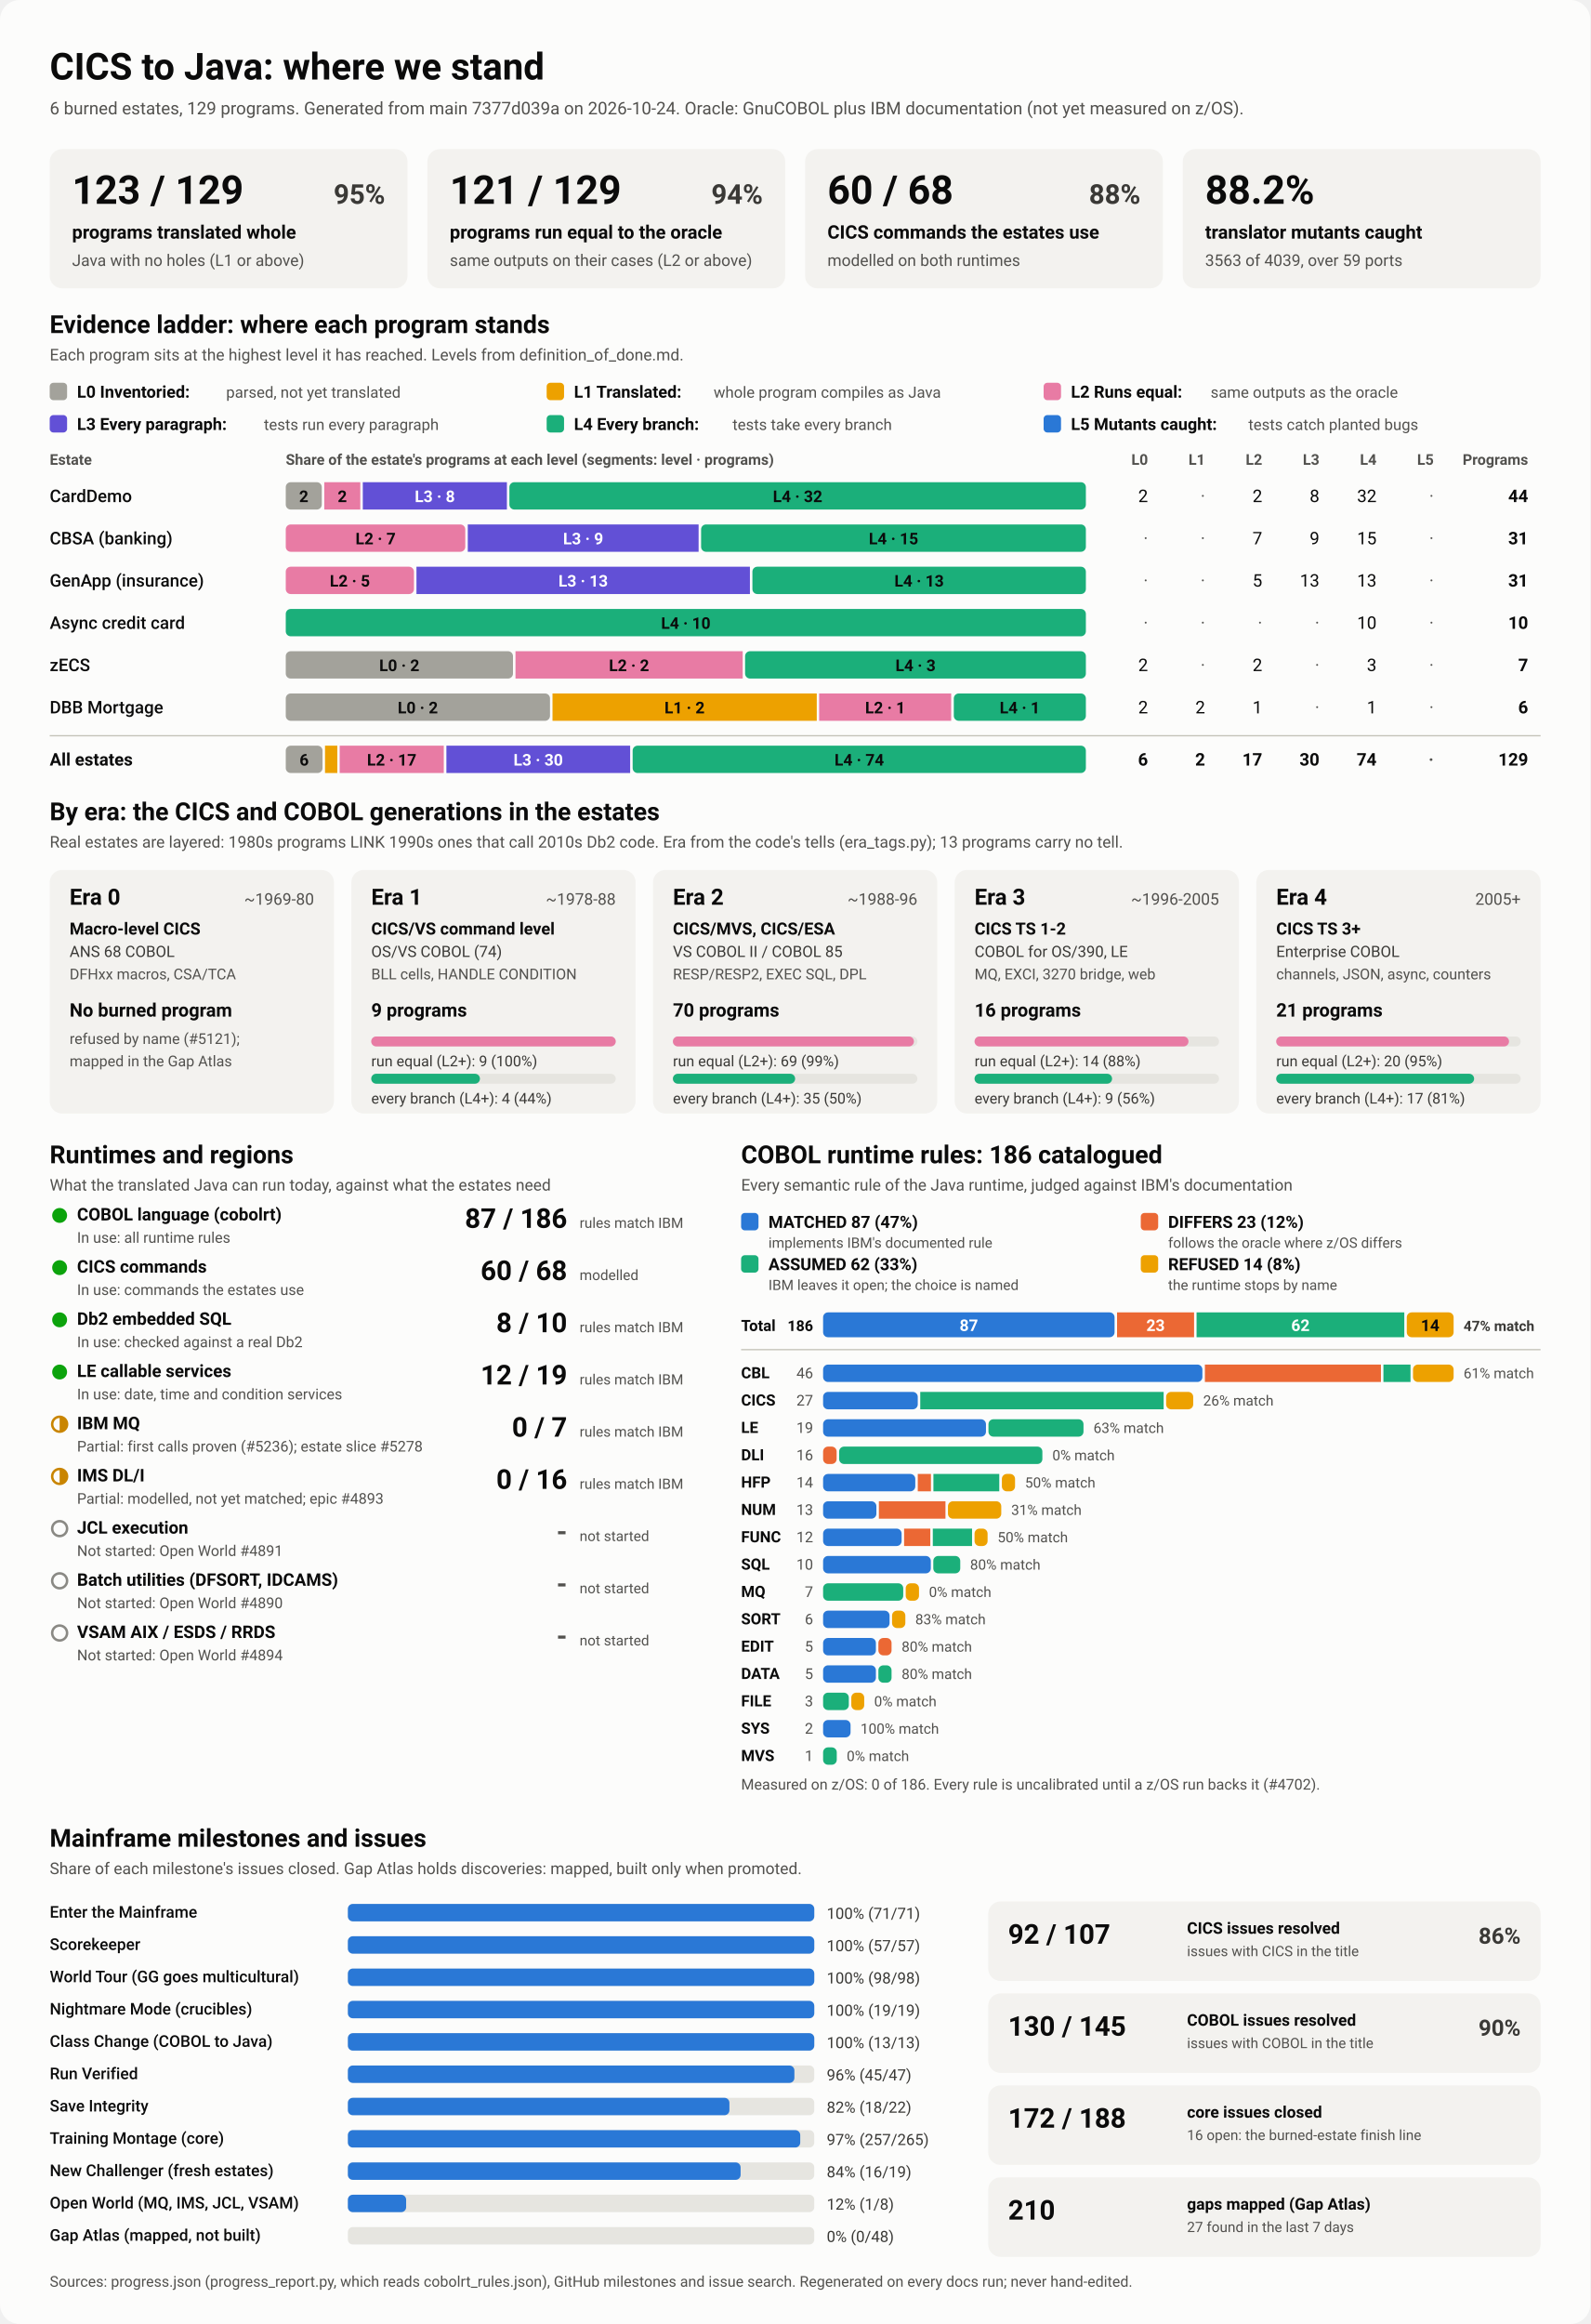
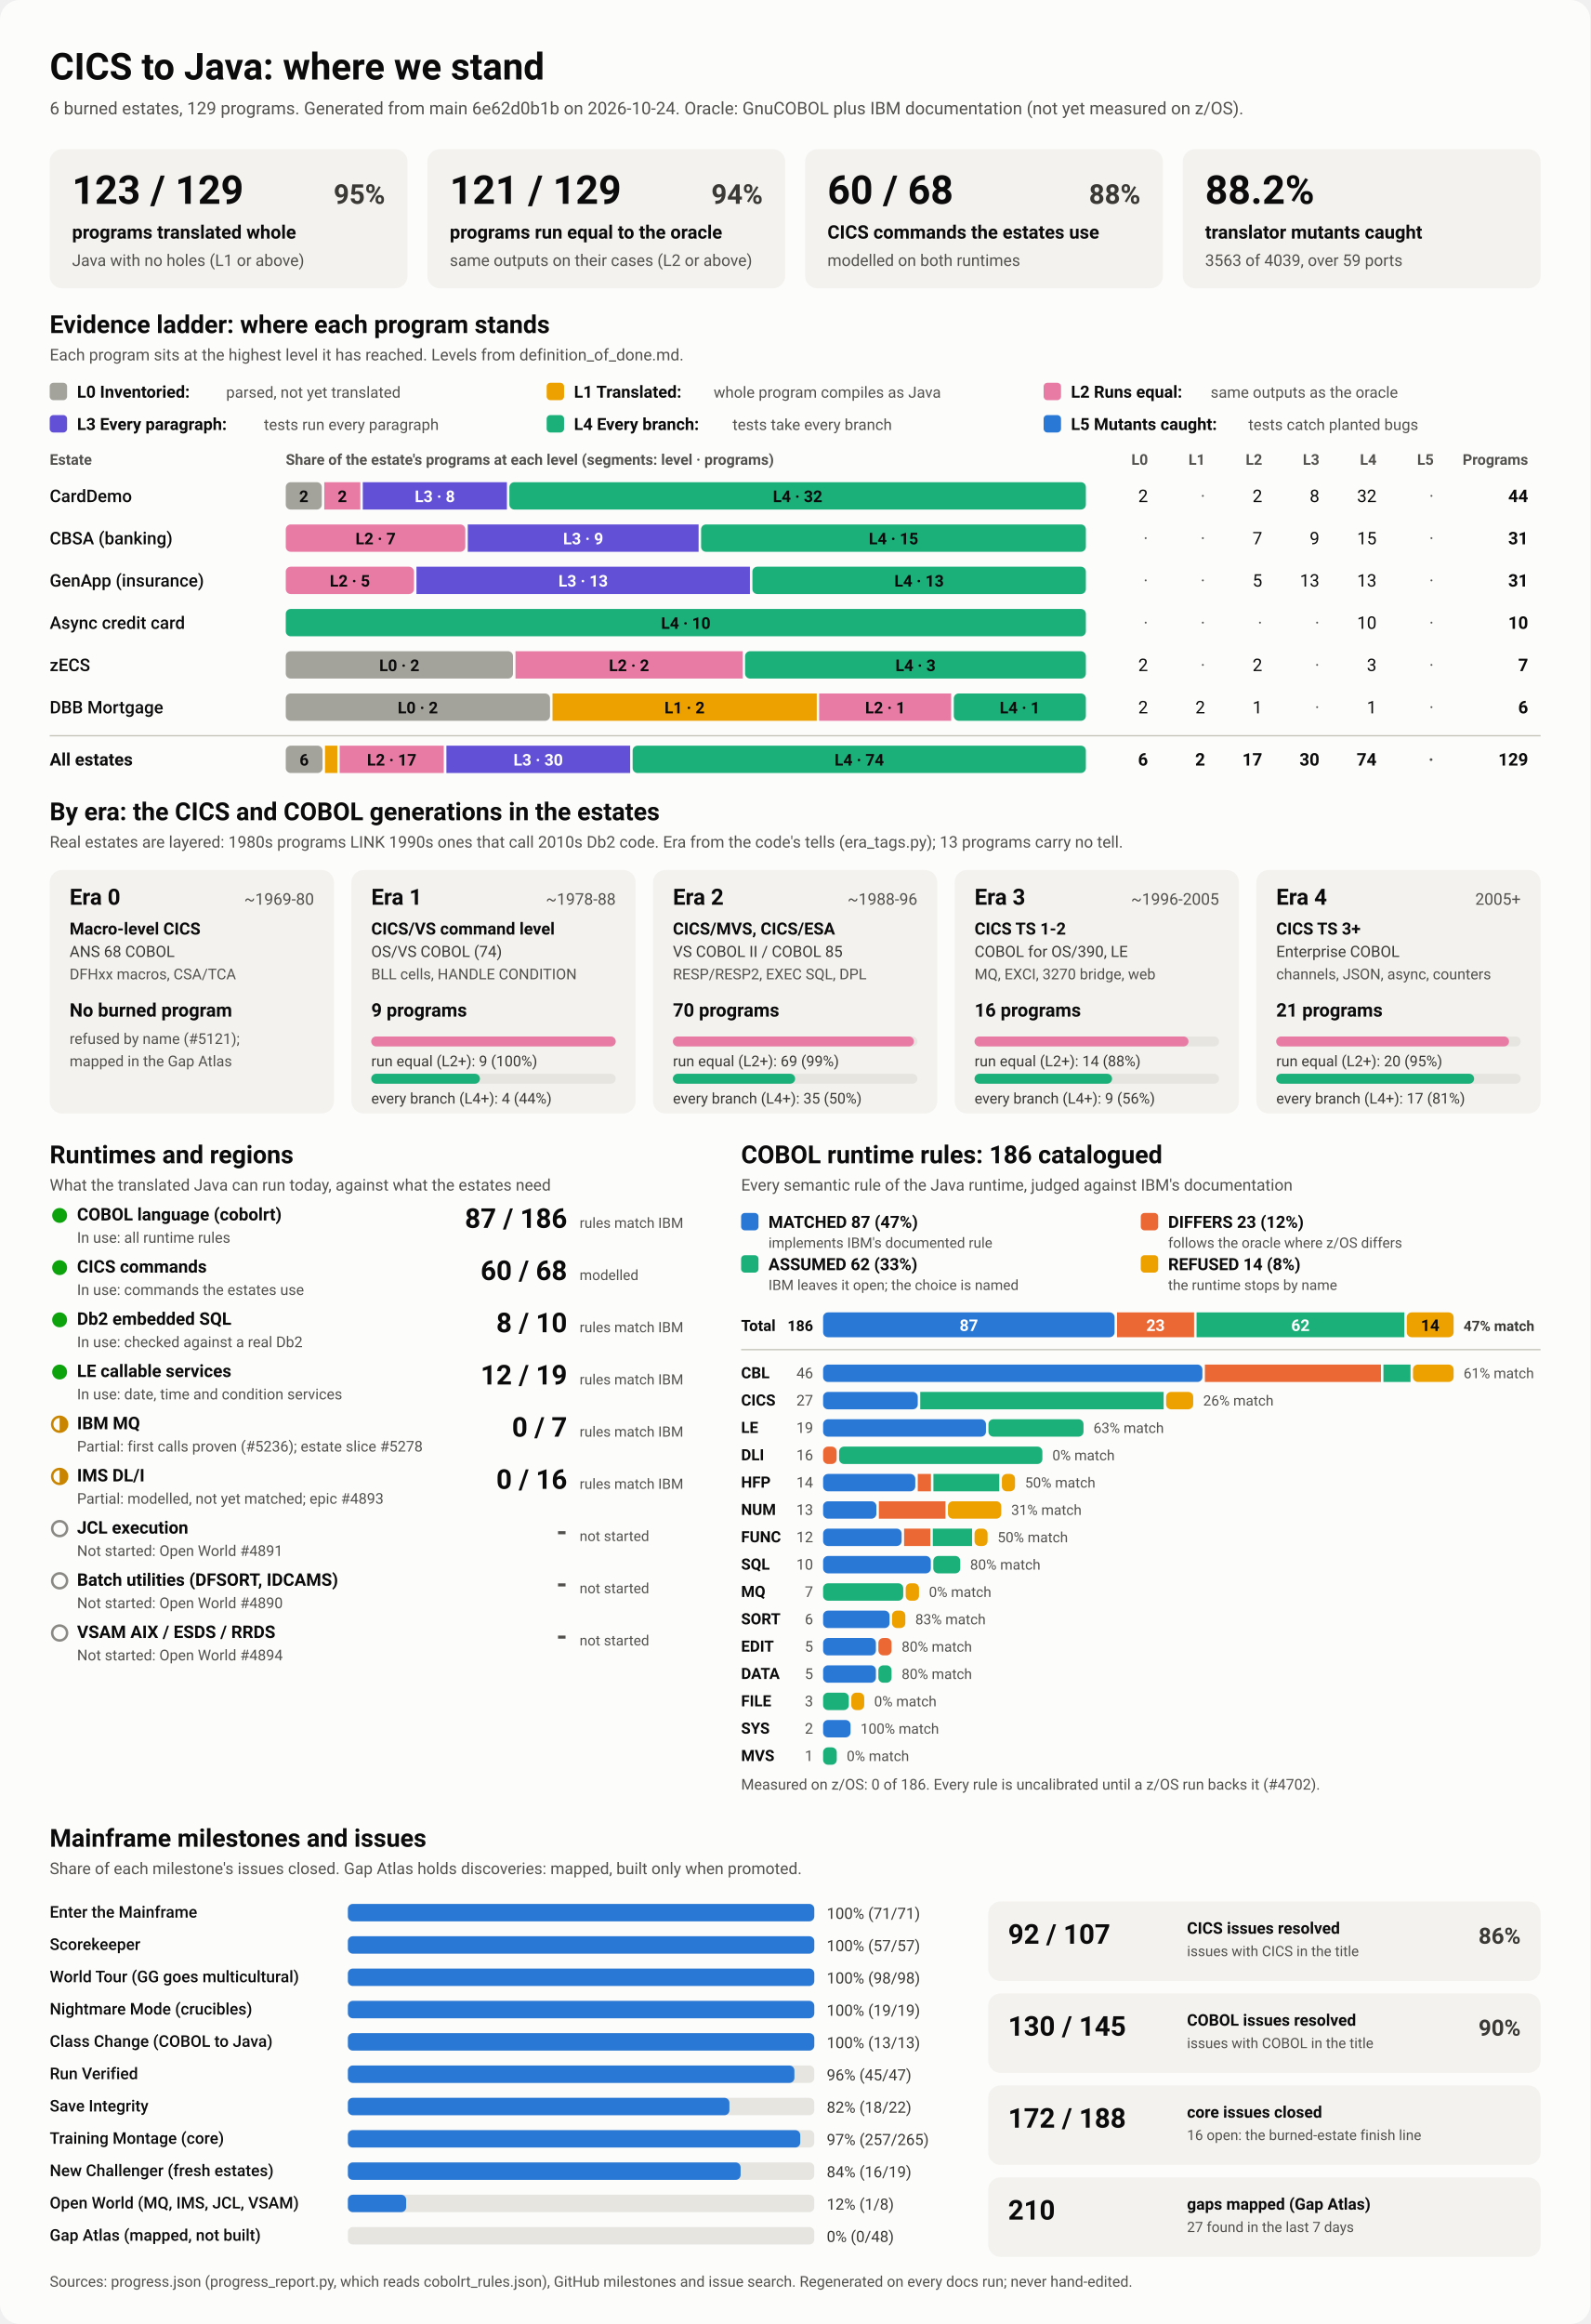
<svg xmlns="http://www.w3.org/2000/svg" viewBox="0 0 1280 1870" width="1280" height="1870" role="img" aria-labelledby="ttl">
  <style>
    svg { font-family: system-ui, -apple-system, 'Segoe UI', Roboto, Helvetica, Arial, sans-serif; }
    .bg { fill: #fcfcfb; }
    .card { fill: #f3f2ef; }
    .track { fill: #e6e5e0; }
    .rule { stroke: #c3c2b7; stroke-width: 1; }
    .t1 { fill: #0b0b0b; } .t2 { fill: #3a3936; } .t3 { fill: #52514e; }
    .on-dark { fill: #ffffff; } .on-light { fill: #0b0b0b; }
    .lv0 { fill: #a3a29b; } .lv1 { fill: #eda100; } .lv2 { fill: #e87ba4; } .lv3 { fill: #6250d6; } .lv4 { fill: #1baf7a; } .lv5 { fill: #2a78d6; } 
    .s0 { fill: #2a78d6; } .s1 { fill: #eb6834; } .s2 { fill: #1baf7a; } .s3 { fill: #eda100; } 
    .prog { fill: #2a78d6; }
    .st-good { fill: #0ca30c; } .st-warn { fill: none; stroke: #c98500; stroke-width: 2; }
    .st-warn-fill { fill: #c98500; } .st-none { fill: none; stroke: #8a8984; stroke-width: 2; }
    @media (prefers-color-scheme: dark) {
      .bg { fill: #1a1a19; } .card { fill: #242422; } .track { fill: #383835; } .rule { stroke: #52514e; }
      .t1 { fill: #f0efec; } .t2 { fill: #dddcd6; } .t3 { fill: #c3c2b7; }
      .on-light { fill: #0b0b0b; } .prog { fill: #3987e5; }
      .lv0 { fill: #6b6a64; } .lv1 { fill: #c98500; } .lv2 { fill: #d55181; } .lv3 { fill: #9085e9; } .lv4 { fill: #199e70; } .lv5 { fill: #3987e5; } 
      .s0 { fill: #3987e5; } .s1 { fill: #d95926; } .s2 { fill: #199e70; } .s3 { fill: #c98500; } 
    }
  </style>
  <rect class="bg" width="1280" height="1870" rx="16" />
  <text x="40.0" y="64.0" class="t1" font-size="30" font-weight="700" text-anchor="start">CICS to Java: where we stand</text>
-   <text x="40.0" y="92.0" class="t3" font-size="14" font-weight="400" text-anchor="start">6 burned estates, 129 programs. Generated from main 7377d039a on 2026-10-24. Oracle: GnuCOBOL plus IBM documentation (not yet measured on z/OS).</text>
+   <text x="40.0" y="92.0" class="t3" font-size="14" font-weight="400" text-anchor="start">6 burned estates, 129 programs. Generated from main 6e62d0b1b on 2026-10-24. Oracle: GnuCOBOL plus IBM documentation (not yet measured on z/OS).</text>
  <rect x="40.0" y="120.0" width="288.0" height="112.0" rx="10" class="card" />
  <text x="58.0" y="164.0" class="t1" font-size="32" font-weight="700" text-anchor="start">123 / 129</text>
  <text x="310.0" y="164.0" class="t2" font-size="22" font-weight="600" text-anchor="end">95%</text>
  <text x="58.0" y="192.0" class="t1" font-size="15" font-weight="600" text-anchor="start">programs translated whole</text>
  <text x="58.0" y="214.0" class="t3" font-size="13" font-weight="400" text-anchor="start">Java with no holes (L1 or above)</text>
  <rect x="344.0" y="120.0" width="288.0" height="112.0" rx="10" class="card" />
  <text x="362.0" y="164.0" class="t1" font-size="32" font-weight="700" text-anchor="start">121 / 129</text>
  <text x="614.0" y="164.0" class="t2" font-size="22" font-weight="600" text-anchor="end">94%</text>
  <text x="362.0" y="192.0" class="t1" font-size="15" font-weight="600" text-anchor="start">programs run equal to the oracle</text>
  <text x="362.0" y="214.0" class="t3" font-size="13" font-weight="400" text-anchor="start">same outputs on their cases (L2 or above)</text>
  <rect x="648.0" y="120.0" width="288.0" height="112.0" rx="10" class="card" />
  <text x="666.0" y="164.0" class="t1" font-size="32" font-weight="700" text-anchor="start">60 / 68</text>
  <text x="918.0" y="164.0" class="t2" font-size="22" font-weight="600" text-anchor="end">88%</text>
  <text x="666.0" y="192.0" class="t1" font-size="15" font-weight="600" text-anchor="start">CICS commands the estates use</text>
  <text x="666.0" y="214.0" class="t3" font-size="13" font-weight="400" text-anchor="start">modelled on both runtimes</text>
  <rect x="952.0" y="120.0" width="288.0" height="112.0" rx="10" class="card" />
  <text x="970.0" y="164.0" class="t1" font-size="32" font-weight="700" text-anchor="start">88.2%</text>
  <text x="970.0" y="192.0" class="t1" font-size="15" font-weight="600" text-anchor="start">translator mutants caught</text>
  <text x="970.0" y="214.0" class="t3" font-size="13" font-weight="400" text-anchor="start">3563 of 4039, over 59 ports</text>
  <text x="40.0" y="268.0" class="t1" font-size="20" font-weight="700" text-anchor="start">Evidence ladder: where each program stands</text>
  <text x="40.0" y="290.0" class="t3" font-size="13" font-weight="400" text-anchor="start">Each program sits at the highest level it has reached. Levels from definition_of_done.md.</text>
  <rect x="40.0" y="308.0" width="14.0" height="14.0" rx="3" class="lv0" />
  <text x="62.0" y="320.0" class="t1" font-size="13.5" font-weight="600" text-anchor="start">L0 Inventoried:</text>
  <text x="182.0" y="320.0" class="t3" font-size="12.5" font-weight="400" text-anchor="start">parsed, not yet translated</text>
  <rect x="440.0" y="308.0" width="14.0" height="14.0" rx="3" class="lv1" />
  <text x="462.0" y="320.0" class="t1" font-size="13.5" font-weight="600" text-anchor="start">L1 Translated:</text>
  <text x="574.4" y="320.0" class="t3" font-size="12.5" font-weight="400" text-anchor="start">whole program compiles as Java</text>
  <rect x="840.0" y="308.0" width="14.0" height="14.0" rx="3" class="lv2" />
  <text x="862.0" y="320.0" class="t1" font-size="13.5" font-weight="600" text-anchor="start">L2 Runs equal:</text>
  <text x="974.4" y="320.0" class="t3" font-size="12.5" font-weight="400" text-anchor="start">same outputs as the oracle</text>
  <rect x="40.0" y="334.0" width="14.0" height="14.0" rx="3" class="lv3" />
  <text x="62.0" y="346.0" class="t1" font-size="13.5" font-weight="600" text-anchor="start">L3 Every paragraph:</text>
  <text x="212.4" y="346.0" class="t3" font-size="12.5" font-weight="400" text-anchor="start">tests run every paragraph</text>
  <rect x="440.0" y="334.0" width="14.0" height="14.0" rx="3" class="lv4" />
  <text x="462.0" y="346.0" class="t1" font-size="13.5" font-weight="600" text-anchor="start">L4 Every branch:</text>
  <text x="589.6" y="346.0" class="t3" font-size="12.5" font-weight="400" text-anchor="start">tests take every branch</text>
  <rect x="840.0" y="334.0" width="14.0" height="14.0" rx="3" class="lv5" />
  <text x="862.0" y="346.0" class="t1" font-size="13.5" font-weight="600" text-anchor="start">L5 Mutants caught:</text>
  <text x="1004.8" y="346.0" class="t3" font-size="12.5" font-weight="400" text-anchor="start">tests catch planted bugs</text>
  <text x="40.0" y="374.0" class="t3" font-size="12" font-weight="600" text-anchor="start">Estate</text>
  <text x="230.0" y="374.0" class="t3" font-size="12" font-weight="600" text-anchor="start">Share of the estate's programs at each level (segments: level · programs)</text>
  <text x="924.0" y="374.0" class="t3" font-size="12" font-weight="600" text-anchor="end">L0</text>
  <text x="970.0" y="374.0" class="t3" font-size="12" font-weight="600" text-anchor="end">L1</text>
  <text x="1016.0" y="374.0" class="t3" font-size="12" font-weight="600" text-anchor="end">L2</text>
  <text x="1062.0" y="374.0" class="t3" font-size="12" font-weight="600" text-anchor="end">L3</text>
  <text x="1108.0" y="374.0" class="t3" font-size="12" font-weight="600" text-anchor="end">L4</text>
  <text x="1154.0" y="374.0" class="t3" font-size="12" font-weight="600" text-anchor="end">L5</text>
  <text x="1230.0" y="374.0" class="t3" font-size="12" font-weight="600" text-anchor="end">Programs</text>
  <text x="40.0" y="404.0" class="t1" font-size="14" font-weight="500" text-anchor="start">CardDemo</text>
  <rect x="230.0" y="388.0" width="29.0" height="22.0" rx="4" class="lv0" />
  <text x="244.5" y="404.0" class="on-light" font-size="13" font-weight="600" text-anchor="middle">2</text>
  <rect x="261.0" y="388.0" width="29.0" height="22.0" rx="0" class="lv2" />
  <text x="275.5" y="404.0" class="on-light" font-size="13" font-weight="600" text-anchor="middle">2</text>
  <rect x="292.0" y="388.0" width="116.0" height="22.0" rx="0" class="lv3" />
  <text x="350.0" y="404.0" class="on-dark" font-size="13" font-weight="600" text-anchor="middle">L3 · 8</text>
  <rect x="410.0" y="388.0" width="464.0" height="22.0" rx="4" class="lv4" />
  <text x="642.0" y="404.0" class="on-light" font-size="13" font-weight="600" text-anchor="middle">L4 · 32</text>
  <text x="924.0" y="404.0" class="t1" font-size="14" font-weight="400" text-anchor="end">2</text>
  <text x="970.0" y="404.0" class="t3" font-size="14" font-weight="400" text-anchor="end">·</text>
  <text x="1016.0" y="404.0" class="t1" font-size="14" font-weight="400" text-anchor="end">2</text>
  <text x="1062.0" y="404.0" class="t1" font-size="14" font-weight="400" text-anchor="end">8</text>
  <text x="1108.0" y="404.0" class="t1" font-size="14" font-weight="400" text-anchor="end">32</text>
  <text x="1154.0" y="404.0" class="t3" font-size="14" font-weight="400" text-anchor="end">·</text>
  <text x="1230.0" y="404.0" class="t1" font-size="14" font-weight="700" text-anchor="end">44</text>
  <text x="40.0" y="438.0" class="t1" font-size="14" font-weight="500" text-anchor="start">CBSA (banking)</text>
  <rect x="230.0" y="422.0" width="144.5" height="22.0" rx="4" class="lv2" />
  <text x="302.3" y="438.0" class="on-light" font-size="13" font-weight="600" text-anchor="middle">L2 · 7</text>
  <rect x="376.5" y="422.0" width="185.8" height="22.0" rx="0" class="lv3" />
  <text x="469.4" y="438.0" class="on-dark" font-size="13" font-weight="600" text-anchor="middle">L3 · 9</text>
  <rect x="564.3" y="422.0" width="309.7" height="22.0" rx="4" class="lv4" />
  <text x="719.2" y="438.0" class="on-light" font-size="13" font-weight="600" text-anchor="middle">L4 · 15</text>
  <text x="924.0" y="438.0" class="t3" font-size="14" font-weight="400" text-anchor="end">·</text>
  <text x="970.0" y="438.0" class="t3" font-size="14" font-weight="400" text-anchor="end">·</text>
  <text x="1016.0" y="438.0" class="t1" font-size="14" font-weight="400" text-anchor="end">7</text>
  <text x="1062.0" y="438.0" class="t1" font-size="14" font-weight="400" text-anchor="end">9</text>
  <text x="1108.0" y="438.0" class="t1" font-size="14" font-weight="400" text-anchor="end">15</text>
  <text x="1154.0" y="438.0" class="t3" font-size="14" font-weight="400" text-anchor="end">·</text>
  <text x="1230.0" y="438.0" class="t1" font-size="14" font-weight="700" text-anchor="end">31</text>
  <text x="40.0" y="472.0" class="t1" font-size="14" font-weight="500" text-anchor="start">GenApp (insurance)</text>
  <rect x="230.0" y="456.0" width="103.2" height="22.0" rx="4" class="lv2" />
  <text x="281.6" y="472.0" class="on-light" font-size="13" font-weight="600" text-anchor="middle">L2 · 5</text>
  <rect x="335.2" y="456.0" width="268.4" height="22.0" rx="0" class="lv3" />
  <text x="469.4" y="472.0" class="on-dark" font-size="13" font-weight="600" text-anchor="middle">L3 · 13</text>
  <rect x="605.6" y="456.0" width="268.4" height="22.0" rx="4" class="lv4" />
  <text x="739.8" y="472.0" class="on-light" font-size="13" font-weight="600" text-anchor="middle">L4 · 13</text>
  <text x="924.0" y="472.0" class="t3" font-size="14" font-weight="400" text-anchor="end">·</text>
  <text x="970.0" y="472.0" class="t3" font-size="14" font-weight="400" text-anchor="end">·</text>
  <text x="1016.0" y="472.0" class="t1" font-size="14" font-weight="400" text-anchor="end">5</text>
  <text x="1062.0" y="472.0" class="t1" font-size="14" font-weight="400" text-anchor="end">13</text>
  <text x="1108.0" y="472.0" class="t1" font-size="14" font-weight="400" text-anchor="end">13</text>
  <text x="1154.0" y="472.0" class="t3" font-size="14" font-weight="400" text-anchor="end">·</text>
  <text x="1230.0" y="472.0" class="t1" font-size="14" font-weight="700" text-anchor="end">31</text>
  <text x="40.0" y="506.0" class="t1" font-size="14" font-weight="500" text-anchor="start">Async credit card</text>
  <rect x="230.0" y="490.0" width="644.0" height="22.0" rx="4" class="lv4" />
  <text x="552.0" y="506.0" class="on-light" font-size="13" font-weight="600" text-anchor="middle">L4 · 10</text>
  <text x="924.0" y="506.0" class="t3" font-size="14" font-weight="400" text-anchor="end">·</text>
  <text x="970.0" y="506.0" class="t3" font-size="14" font-weight="400" text-anchor="end">·</text>
  <text x="1016.0" y="506.0" class="t3" font-size="14" font-weight="400" text-anchor="end">·</text>
  <text x="1062.0" y="506.0" class="t3" font-size="14" font-weight="400" text-anchor="end">·</text>
  <text x="1108.0" y="506.0" class="t1" font-size="14" font-weight="400" text-anchor="end">10</text>
  <text x="1154.0" y="506.0" class="t3" font-size="14" font-weight="400" text-anchor="end">·</text>
  <text x="1230.0" y="506.0" class="t1" font-size="14" font-weight="700" text-anchor="end">10</text>
  <text x="40.0" y="540.0" class="t1" font-size="14" font-weight="500" text-anchor="start">zECS</text>
  <rect x="230.0" y="524.0" width="182.9" height="22.0" rx="4" class="lv0" />
  <text x="321.4" y="540.0" class="on-light" font-size="13" font-weight="600" text-anchor="middle">L0 · 2</text>
  <rect x="414.9" y="524.0" width="182.9" height="22.0" rx="0" class="lv2" />
  <text x="506.3" y="540.0" class="on-light" font-size="13" font-weight="600" text-anchor="middle">L2 · 2</text>
  <rect x="599.7" y="524.0" width="274.3" height="22.0" rx="4" class="lv4" />
  <text x="736.9" y="540.0" class="on-light" font-size="13" font-weight="600" text-anchor="middle">L4 · 3</text>
  <text x="924.0" y="540.0" class="t1" font-size="14" font-weight="400" text-anchor="end">2</text>
  <text x="970.0" y="540.0" class="t3" font-size="14" font-weight="400" text-anchor="end">·</text>
  <text x="1016.0" y="540.0" class="t1" font-size="14" font-weight="400" text-anchor="end">2</text>
  <text x="1062.0" y="540.0" class="t3" font-size="14" font-weight="400" text-anchor="end">·</text>
  <text x="1108.0" y="540.0" class="t1" font-size="14" font-weight="400" text-anchor="end">3</text>
  <text x="1154.0" y="540.0" class="t3" font-size="14" font-weight="400" text-anchor="end">·</text>
  <text x="1230.0" y="540.0" class="t1" font-size="14" font-weight="700" text-anchor="end">7</text>
  <text x="40.0" y="574.0" class="t1" font-size="14" font-weight="500" text-anchor="start">DBB Mortgage</text>
  <rect x="230.0" y="558.0" width="212.7" height="22.0" rx="4" class="lv0" />
  <text x="336.3" y="574.0" class="on-light" font-size="13" font-weight="600" text-anchor="middle">L0 · 2</text>
  <rect x="444.7" y="558.0" width="212.7" height="22.0" rx="0" class="lv1" />
  <text x="551.0" y="574.0" class="on-light" font-size="13" font-weight="600" text-anchor="middle">L1 · 2</text>
  <rect x="659.3" y="558.0" width="106.3" height="22.0" rx="0" class="lv2" />
  <text x="712.5" y="574.0" class="on-light" font-size="13" font-weight="600" text-anchor="middle">L2 · 1</text>
  <rect x="767.7" y="558.0" width="106.3" height="22.0" rx="4" class="lv4" />
  <text x="820.8" y="574.0" class="on-light" font-size="13" font-weight="600" text-anchor="middle">L4 · 1</text>
  <text x="924.0" y="574.0" class="t1" font-size="14" font-weight="400" text-anchor="end">2</text>
  <text x="970.0" y="574.0" class="t1" font-size="14" font-weight="400" text-anchor="end">2</text>
  <text x="1016.0" y="574.0" class="t1" font-size="14" font-weight="400" text-anchor="end">1</text>
  <text x="1062.0" y="574.0" class="t3" font-size="14" font-weight="400" text-anchor="end">·</text>
  <text x="1108.0" y="574.0" class="t1" font-size="14" font-weight="400" text-anchor="end">1</text>
  <text x="1154.0" y="574.0" class="t3" font-size="14" font-weight="400" text-anchor="end">·</text>
  <text x="1230.0" y="574.0" class="t1" font-size="14" font-weight="700" text-anchor="end">6</text>
  <line x1="40" x2="1240" y1="592" y2="592" class="rule" />
  <text x="40.0" y="616.0" class="t1" font-size="14" font-weight="700" text-anchor="start">All estates</text>
  <rect x="230.0" y="600.0" width="29.6" height="22.0" rx="4" class="lv0" />
  <text x="244.8" y="616.0" class="on-light" font-size="13" font-weight="600" text-anchor="middle">6</text>
  <rect x="261.6" y="600.0" width="9.9" height="22.0" rx="0" class="lv1" />
  <rect x="273.4" y="600.0" width="83.8" height="22.0" rx="0" class="lv2" />
  <text x="315.3" y="616.0" class="on-light" font-size="13" font-weight="600" text-anchor="middle">L2 · 17</text>
  <rect x="359.3" y="600.0" width="147.9" height="22.0" rx="0" class="lv3" />
  <text x="433.2" y="616.0" class="on-dark" font-size="13" font-weight="600" text-anchor="middle">L3 · 30</text>
  <rect x="509.2" y="600.0" width="364.8" height="22.0" rx="4" class="lv4" />
  <text x="691.6" y="616.0" class="on-light" font-size="13" font-weight="600" text-anchor="middle">L4 · 74</text>
  <text x="924.0" y="616.0" class="t1" font-size="14" font-weight="700" text-anchor="end">6</text>
  <text x="970.0" y="616.0" class="t1" font-size="14" font-weight="700" text-anchor="end">2</text>
  <text x="1016.0" y="616.0" class="t1" font-size="14" font-weight="700" text-anchor="end">17</text>
  <text x="1062.0" y="616.0" class="t1" font-size="14" font-weight="700" text-anchor="end">30</text>
  <text x="1108.0" y="616.0" class="t1" font-size="14" font-weight="700" text-anchor="end">74</text>
  <text x="1154.0" y="616.0" class="t3" font-size="14" font-weight="700" text-anchor="end">·</text>
  <text x="1230.0" y="616.0" class="t1" font-size="14" font-weight="700" text-anchor="end">129</text>
  <text x="40.0" y="660.0" class="t1" font-size="20" font-weight="700" text-anchor="start">By era: the CICS and COBOL generations in the estates</text>
  <text x="40.0" y="682.0" class="t3" font-size="13" font-weight="400" text-anchor="start">Real estates are layered: 1980s programs LINK 1990s ones that call 2010s Db2 code. Era from the code's tells (era_tags.py); 13 programs carry no tell.</text>
  <rect x="40.0" y="700.0" width="228.8" height="196.0" rx="10" class="card" />
  <text x="56.0" y="728.0" class="t1" font-size="18" font-weight="700" text-anchor="start">Era 0</text>
  <text x="252.8" y="728.0" class="t3" font-size="13" font-weight="400" text-anchor="end">~1969-80</text>
  <text x="56.0" y="752.0" class="t1" font-size="13.5" font-weight="600" text-anchor="start">Macro-level CICS</text>
  <text x="56.0" y="770.0" class="t2" font-size="12.5" font-weight="400" text-anchor="start">ANS 68 COBOL</text>
  <text x="56.0" y="788.0" class="t3" font-size="12" font-weight="400" text-anchor="start">DFHxx macros, CSA/TCA</text>
  <text x="56.0" y="818.0" class="t1" font-size="15" font-weight="700" text-anchor="start">No burned program</text>
  <text x="56.0" y="840.0" class="t3" font-size="12" font-weight="400" text-anchor="start">refused by name (#5121);</text>
  <text x="56.0" y="858.0" class="t3" font-size="12" font-weight="400" text-anchor="start">mapped in the Gap Atlas</text>
  <rect x="282.8" y="700.0" width="228.8" height="196.0" rx="10" class="card" />
  <text x="298.8" y="728.0" class="t1" font-size="18" font-weight="700" text-anchor="start">Era 1</text>
  <text x="495.6" y="728.0" class="t3" font-size="13" font-weight="400" text-anchor="end">~1978-88</text>
  <text x="298.8" y="752.0" class="t1" font-size="13.5" font-weight="600" text-anchor="start">CICS/VS command level</text>
  <text x="298.8" y="770.0" class="t2" font-size="12.5" font-weight="400" text-anchor="start">OS/VS COBOL (74)</text>
  <text x="298.8" y="788.0" class="t3" font-size="12" font-weight="400" text-anchor="start">BLL cells, HANDLE CONDITION</text>
  <text x="298.8" y="818.0" class="t1" font-size="15" font-weight="700" text-anchor="start">9 programs</text>
  <rect x="298.8" y="834.0" width="196.8" height="8.0" rx="4" class="track" />
  <rect x="298.8" y="834.0" width="196.8" height="8.0" rx="4" class="lv2" />
  <text x="298.8" y="858.0" class="t2" font-size="12" font-weight="400" text-anchor="start">run equal (L2+): 9 (100%)</text>
  <rect x="298.8" y="864.0" width="196.8" height="8.0" rx="4" class="track" />
  <rect x="298.8" y="864.0" width="87.5" height="8.0" rx="4" class="lv4" />
  <text x="298.8" y="888.0" class="t2" font-size="12" font-weight="400" text-anchor="start">every branch (L4+): 4 (44%)</text>
  <rect x="525.6" y="700.0" width="228.8" height="196.0" rx="10" class="card" />
  <text x="541.6" y="728.0" class="t1" font-size="18" font-weight="700" text-anchor="start">Era 2</text>
  <text x="738.4" y="728.0" class="t3" font-size="13" font-weight="400" text-anchor="end">~1988-96</text>
  <text x="541.6" y="752.0" class="t1" font-size="13.5" font-weight="600" text-anchor="start">CICS/MVS, CICS/ESA</text>
  <text x="541.6" y="770.0" class="t2" font-size="12.5" font-weight="400" text-anchor="start">VS COBOL II / COBOL 85</text>
  <text x="541.6" y="788.0" class="t3" font-size="12" font-weight="400" text-anchor="start">RESP/RESP2, EXEC SQL, DPL</text>
  <text x="541.6" y="818.0" class="t1" font-size="15" font-weight="700" text-anchor="start">70 programs</text>
  <rect x="541.6" y="834.0" width="196.8" height="8.0" rx="4" class="track" />
  <rect x="541.6" y="834.0" width="194.0" height="8.0" rx="4" class="lv2" />
  <text x="541.6" y="858.0" class="t2" font-size="12" font-weight="400" text-anchor="start">run equal (L2+): 69 (99%)</text>
  <rect x="541.6" y="864.0" width="196.8" height="8.0" rx="4" class="track" />
  <rect x="541.6" y="864.0" width="98.4" height="8.0" rx="4" class="lv4" />
  <text x="541.6" y="888.0" class="t2" font-size="12" font-weight="400" text-anchor="start">every branch (L4+): 35 (50%)</text>
  <rect x="768.4" y="700.0" width="228.8" height="196.0" rx="10" class="card" />
  <text x="784.4" y="728.0" class="t1" font-size="18" font-weight="700" text-anchor="start">Era 3</text>
  <text x="981.2" y="728.0" class="t3" font-size="13" font-weight="400" text-anchor="end">~1996-2005</text>
  <text x="784.4" y="752.0" class="t1" font-size="13.5" font-weight="600" text-anchor="start">CICS TS 1-2</text>
  <text x="784.4" y="770.0" class="t2" font-size="12.5" font-weight="400" text-anchor="start">COBOL for OS/390, LE</text>
  <text x="784.4" y="788.0" class="t3" font-size="12" font-weight="400" text-anchor="start">MQ, EXCI, 3270 bridge, web</text>
  <text x="784.4" y="818.0" class="t1" font-size="15" font-weight="700" text-anchor="start">16 programs</text>
  <rect x="784.4" y="834.0" width="196.8" height="8.0" rx="4" class="track" />
  <rect x="784.4" y="834.0" width="172.2" height="8.0" rx="4" class="lv2" />
  <text x="784.4" y="858.0" class="t2" font-size="12" font-weight="400" text-anchor="start">run equal (L2+): 14 (88%)</text>
  <rect x="784.4" y="864.0" width="196.8" height="8.0" rx="4" class="track" />
  <rect x="784.4" y="864.0" width="110.7" height="8.0" rx="4" class="lv4" />
  <text x="784.4" y="888.0" class="t2" font-size="12" font-weight="400" text-anchor="start">every branch (L4+): 9 (56%)</text>
  <rect x="1011.2" y="700.0" width="228.8" height="196.0" rx="10" class="card" />
  <text x="1027.2" y="728.0" class="t1" font-size="18" font-weight="700" text-anchor="start">Era 4</text>
  <text x="1224.0" y="728.0" class="t3" font-size="13" font-weight="400" text-anchor="end">2005+</text>
  <text x="1027.2" y="752.0" class="t1" font-size="13.5" font-weight="600" text-anchor="start">CICS TS 3+</text>
  <text x="1027.2" y="770.0" class="t2" font-size="12.5" font-weight="400" text-anchor="start">Enterprise COBOL</text>
  <text x="1027.2" y="788.0" class="t3" font-size="12" font-weight="400" text-anchor="start">channels, JSON, async, counters</text>
  <text x="1027.2" y="818.0" class="t1" font-size="15" font-weight="700" text-anchor="start">21 programs</text>
  <rect x="1027.2" y="834.0" width="196.8" height="8.0" rx="4" class="track" />
  <rect x="1027.2" y="834.0" width="187.4" height="8.0" rx="4" class="lv2" />
  <text x="1027.2" y="858.0" class="t2" font-size="12" font-weight="400" text-anchor="start">run equal (L2+): 20 (95%)</text>
  <rect x="1027.2" y="864.0" width="196.8" height="8.0" rx="4" class="track" />
  <rect x="1027.2" y="864.0" width="159.3" height="8.0" rx="4" class="lv4" />
  <text x="1027.2" y="888.0" class="t2" font-size="12" font-weight="400" text-anchor="start">every branch (L4+): 17 (81%)</text>
  <text x="40.0" y="936.0" class="t1" font-size="20" font-weight="700" text-anchor="start">Runtimes and regions</text>
  <text x="40.0" y="958.0" class="t3" font-size="13" font-weight="400" text-anchor="start">What the translated Java can run today, against what the estates need</text>
  <circle cx="48" cy="978" r="6" class="st-good" />
  <text x="62.0" y="982.0" class="t1" font-size="14" font-weight="600" text-anchor="start">COBOL language (cobolrt)</text>
  <text x="62.0" y="1000.0" class="t3" font-size="12" font-weight="400" text-anchor="start">In use: all runtime rules</text>
  <text x="456.5" y="988.0" class="t1" font-size="22" font-weight="700" text-anchor="end">87 / 186</text>
  <text x="466.5" y="988.0" class="t3" font-size="11.5" font-weight="400" text-anchor="start">rules match IBM</text>
  <circle cx="48" cy="1020" r="6" class="st-good" />
  <text x="62.0" y="1024.0" class="t1" font-size="14" font-weight="600" text-anchor="start">CICS commands</text>
  <text x="62.0" y="1042.0" class="t3" font-size="12" font-weight="400" text-anchor="start">In use: commands the estates use</text>
  <text x="456.5" y="1030.0" class="t1" font-size="22" font-weight="700" text-anchor="end">60 / 68</text>
  <text x="466.5" y="1030.0" class="t3" font-size="11.5" font-weight="400" text-anchor="start">modelled</text>
  <circle cx="48" cy="1062" r="6" class="st-good" />
  <text x="62.0" y="1066.0" class="t1" font-size="14" font-weight="600" text-anchor="start">Db2 embedded SQL</text>
  <text x="62.0" y="1084.0" class="t3" font-size="12" font-weight="400" text-anchor="start">In use: checked against a real Db2</text>
  <text x="456.5" y="1072.0" class="t1" font-size="22" font-weight="700" text-anchor="end">8 / 10</text>
  <text x="466.5" y="1072.0" class="t3" font-size="11.5" font-weight="400" text-anchor="start">rules match IBM</text>
  <circle cx="48" cy="1104" r="6" class="st-good" />
  <text x="62.0" y="1108.0" class="t1" font-size="14" font-weight="600" text-anchor="start">LE callable services</text>
  <text x="62.0" y="1126.0" class="t3" font-size="12" font-weight="400" text-anchor="start">In use: date, time and condition services</text>
  <text x="456.5" y="1114.0" class="t1" font-size="22" font-weight="700" text-anchor="end">12 / 19</text>
  <text x="466.5" y="1114.0" class="t3" font-size="11.5" font-weight="400" text-anchor="start">rules match IBM</text>
  <circle cx="48" cy="1146" r="6" class="st-warn" />
  <path d="M 48 1140 A 6 6 0 0 1 48 1152 Z" class="st-warn-fill" />
  <text x="62.0" y="1150.0" class="t1" font-size="14" font-weight="600" text-anchor="start">IBM MQ</text>
  <text x="62.0" y="1168.0" class="t3" font-size="12" font-weight="400" text-anchor="start">Partial: first calls proven (#5236); estate slice #5278</text>
  <text x="456.5" y="1156.0" class="t1" font-size="22" font-weight="700" text-anchor="end">0 / 7</text>
  <text x="466.5" y="1156.0" class="t3" font-size="11.5" font-weight="400" text-anchor="start">rules match IBM</text>
  <circle cx="48" cy="1188" r="6" class="st-warn" />
  <path d="M 48 1182 A 6 6 0 0 1 48 1194 Z" class="st-warn-fill" />
  <text x="62.0" y="1192.0" class="t1" font-size="14" font-weight="600" text-anchor="start">IMS DL/I</text>
  <text x="62.0" y="1210.0" class="t3" font-size="12" font-weight="400" text-anchor="start">Partial: modelled, not yet matched; epic #4893</text>
  <text x="456.5" y="1198.0" class="t1" font-size="22" font-weight="700" text-anchor="end">0 / 16</text>
  <text x="466.5" y="1198.0" class="t3" font-size="11.5" font-weight="400" text-anchor="start">rules match IBM</text>
  <circle cx="48" cy="1230" r="6" class="st-none" />
  <text x="62.0" y="1234.0" class="t1" font-size="14" font-weight="600" text-anchor="start">JCL execution</text>
  <text x="62.0" y="1252.0" class="t3" font-size="12" font-weight="400" text-anchor="start">Not started: Open World #4891</text>
  <text x="456.5" y="1240.0" class="t3" font-size="22" font-weight="700" text-anchor="end">-</text>
  <text x="466.5" y="1240.0" class="t3" font-size="11.5" font-weight="400" text-anchor="start">not started</text>
  <circle cx="48" cy="1272" r="6" class="st-none" />
  <text x="62.0" y="1276.0" class="t1" font-size="14" font-weight="600" text-anchor="start">Batch utilities (DFSORT, IDCAMS)</text>
  <text x="62.0" y="1294.0" class="t3" font-size="12" font-weight="400" text-anchor="start">Not started: Open World #4890</text>
  <text x="456.5" y="1282.0" class="t3" font-size="22" font-weight="700" text-anchor="end">-</text>
  <text x="466.5" y="1282.0" class="t3" font-size="11.5" font-weight="400" text-anchor="start">not started</text>
  <circle cx="48" cy="1314" r="6" class="st-none" />
  <text x="62.0" y="1318.0" class="t1" font-size="14" font-weight="600" text-anchor="start">VSAM AIX / ESDS / RRDS</text>
  <text x="62.0" y="1336.0" class="t3" font-size="12" font-weight="400" text-anchor="start">Not started: Open World #4894</text>
  <text x="456.5" y="1324.0" class="t3" font-size="22" font-weight="700" text-anchor="end">-</text>
  <text x="466.5" y="1324.0" class="t3" font-size="11.5" font-weight="400" text-anchor="start">not started</text>
  <text x="596.5" y="936.0" class="t1" font-size="20" font-weight="700" text-anchor="start">COBOL runtime rules: 186 catalogued</text>
  <text x="596.5" y="958.0" class="t3" font-size="13" font-weight="400" text-anchor="start">Every semantic rule of the Java runtime, judged against IBM's documentation</text>
  <rect x="596.5" y="976.0" width="14.0" height="14.0" rx="3" class="s0" />
  <text x="618.5" y="988.0" class="t1" font-size="13.5" font-weight="600" text-anchor="start">MATCHED  87 (47%)</text>
  <text x="618.5" y="1004.0" class="t3" font-size="11.5" font-weight="400" text-anchor="start">implements IBM's documented rule</text>
  <rect x="918.2" y="976.0" width="14.0" height="14.0" rx="3" class="s1" />
  <text x="940.2" y="988.0" class="t1" font-size="13.5" font-weight="600" text-anchor="start">DIFFERS  23 (12%)</text>
  <text x="940.2" y="1004.0" class="t3" font-size="11.5" font-weight="400" text-anchor="start">follows the oracle where z/OS differs</text>
  <rect x="596.5" y="1010.0" width="14.0" height="14.0" rx="3" class="s2" />
  <text x="618.5" y="1022.0" class="t1" font-size="13.5" font-weight="600" text-anchor="start">ASSUMED  62 (33%)</text>
  <text x="618.5" y="1038.0" class="t3" font-size="11.5" font-weight="400" text-anchor="start">IBM leaves it open; the choice is named</text>
  <rect x="918.2" y="1010.0" width="14.0" height="14.0" rx="3" class="s3" />
  <text x="940.2" y="1022.0" class="t1" font-size="13.5" font-weight="600" text-anchor="start">REFUSED  14 (8%)</text>
  <text x="940.2" y="1038.0" class="t3" font-size="11.5" font-weight="400" text-anchor="start">the runtime stops by name</text>
  <text x="596.5" y="1071.0" class="t1" font-size="12.5" font-weight="700" text-anchor="start">Total</text>
  <text x="654.5" y="1071.0" class="t1" font-size="12" font-weight="700" text-anchor="end">186</text>
  <rect x="662.5" y="1056.0" width="234.6" height="20.0" rx="4" class="s0" />
  <text x="779.8" y="1071.0" class="on-dark" font-size="13" font-weight="600" text-anchor="middle">87</text>
  <rect x="899.1" y="1056.0" width="62.0" height="20.0" rx="0" class="s1" />
  <text x="930.1" y="1071.0" class="on-dark" font-size="13" font-weight="600" text-anchor="middle">23</text>
  <rect x="963.1" y="1056.0" width="167.2" height="20.0" rx="0" class="s2" />
  <text x="1046.7" y="1071.0" class="on-dark" font-size="13" font-weight="600" text-anchor="middle">62</text>
  <rect x="1132.3" y="1056.0" width="37.7" height="20.0" rx="4" class="s3" />
  <text x="1151.1" y="1071.0" class="on-light" font-size="13" font-weight="600" text-anchor="middle">14</text>
  <text x="1178.0" y="1071.0" class="t2" font-size="11.5" font-weight="600" text-anchor="start">47% match</text>
  <line x1="596.5" x2="1240.0" y1="1086" y2="1086" class="rule" />
  <text x="596.5" y="1109.0" class="t1" font-size="12.5" font-weight="600" text-anchor="start">CBL</text>
  <text x="654.5" y="1109.0" class="t3" font-size="12" font-weight="400" text-anchor="end">46</text>
  <rect x="662.5" y="1098.0" width="305.3" height="14.0" rx="4" class="s0" />
  <rect x="969.8" y="1098.0" width="141.7" height="14.0" rx="0" class="s1" />
  <rect x="1113.5" y="1098.0" width="21.8" height="14.0" rx="0" class="s2" />
  <rect x="1137.3" y="1098.0" width="32.7" height="14.0" rx="4" class="s3" />
  <text x="1178.0" y="1109.0" class="t3" font-size="11.5" font-weight="400" text-anchor="start">61% match</text>
  <text x="596.5" y="1131.0" class="t1" font-size="12.5" font-weight="600" text-anchor="start">CICS</text>
  <text x="654.5" y="1131.0" class="t3" font-size="12" font-weight="400" text-anchor="end">27</text>
  <rect x="662.5" y="1120.0" width="76.2" height="14.0" rx="4" class="s0" />
  <rect x="740.7" y="1120.0" width="195.9" height="14.0" rx="0" class="s2" />
  <rect x="938.6" y="1120.0" width="21.8" height="14.0" rx="4" class="s3" />
  <text x="968.4" y="1131.0" class="t3" font-size="11.5" font-weight="400" text-anchor="start">26% match</text>
  <text x="596.5" y="1153.0" class="t1" font-size="12.5" font-weight="600" text-anchor="start">LE</text>
  <text x="654.5" y="1153.0" class="t3" font-size="12" font-weight="400" text-anchor="end">19</text>
  <rect x="662.5" y="1142.0" width="131.1" height="14.0" rx="4" class="s0" />
  <rect x="795.6" y="1142.0" width="76.5" height="14.0" rx="4" class="s2" />
  <text x="880.1" y="1153.0" class="t3" font-size="11.5" font-weight="400" text-anchor="start">63% match</text>
  <text x="596.5" y="1175.0" class="t1" font-size="12.5" font-weight="600" text-anchor="start">DLI</text>
  <text x="654.5" y="1175.0" class="t3" font-size="12" font-weight="400" text-anchor="end">16</text>
  <rect x="662.5" y="1164.0" width="10.9" height="14.0" rx="4" class="s1" />
  <rect x="675.4" y="1164.0" width="163.6" height="14.0" rx="4" class="s2" />
  <text x="847.0" y="1175.0" class="t3" font-size="11.5" font-weight="400" text-anchor="start">0% match</text>
  <text x="596.5" y="1197.0" class="t1" font-size="12.5" font-weight="600" text-anchor="start">HFP</text>
  <text x="654.5" y="1197.0" class="t3" font-size="12" font-weight="400" text-anchor="end">14</text>
  <rect x="662.5" y="1186.0" width="74.2" height="14.0" rx="4" class="s0" />
  <rect x="738.7" y="1186.0" width="10.6" height="14.0" rx="0" class="s1" />
  <rect x="751.3" y="1186.0" width="53.0" height="14.0" rx="0" class="s2" />
  <rect x="806.4" y="1186.0" width="10.6" height="14.0" rx="4" class="s3" />
  <text x="825.0" y="1197.0" class="t3" font-size="11.5" font-weight="400" text-anchor="start">50% match</text>
  <text x="596.5" y="1219.0" class="t1" font-size="12.5" font-weight="600" text-anchor="start">NUM</text>
  <text x="654.5" y="1219.0" class="t3" font-size="12" font-weight="400" text-anchor="end">13</text>
  <rect x="662.5" y="1208.0" width="42.9" height="14.0" rx="4" class="s0" />
  <rect x="707.4" y="1208.0" width="53.6" height="14.0" rx="0" class="s1" />
  <rect x="763.0" y="1208.0" width="42.9" height="14.0" rx="4" class="s3" />
  <text x="813.9" y="1219.0" class="t3" font-size="11.5" font-weight="400" text-anchor="start">31% match</text>
  <text x="596.5" y="1241.0" class="t1" font-size="12.5" font-weight="600" text-anchor="start">FUNC</text>
  <text x="654.5" y="1241.0" class="t3" font-size="12" font-weight="400" text-anchor="end">12</text>
  <rect x="662.5" y="1230.0" width="63.2" height="14.0" rx="4" class="s0" />
  <rect x="727.7" y="1230.0" width="21.1" height="14.0" rx="0" class="s1" />
  <rect x="750.8" y="1230.0" width="31.6" height="14.0" rx="0" class="s2" />
  <rect x="784.4" y="1230.0" width="10.5" height="14.0" rx="4" class="s3" />
  <text x="802.9" y="1241.0" class="t3" font-size="11.5" font-weight="400" text-anchor="start">50% match</text>
  <text x="596.5" y="1263.0" class="t1" font-size="12.5" font-weight="600" text-anchor="start">SQL</text>
  <text x="654.5" y="1263.0" class="t3" font-size="12" font-weight="400" text-anchor="end">10</text>
  <rect x="662.5" y="1252.0" width="86.7" height="14.0" rx="4" class="s0" />
  <rect x="751.2" y="1252.0" width="21.7" height="14.0" rx="4" class="s2" />
  <text x="780.8" y="1263.0" class="t3" font-size="11.5" font-weight="400" text-anchor="start">80% match</text>
  <text x="596.5" y="1285.0" class="t1" font-size="12.5" font-weight="600" text-anchor="start">MQ</text>
  <text x="654.5" y="1285.0" class="t3" font-size="12" font-weight="400" text-anchor="end">7</text>
  <rect x="662.5" y="1274.0" width="64.5" height="14.0" rx="4" class="s2" />
  <rect x="729.0" y="1274.0" width="10.7" height="14.0" rx="4" class="s3" />
  <text x="747.7" y="1285.0" class="t3" font-size="11.5" font-weight="400" text-anchor="start">0% match</text>
  <text x="596.5" y="1307.0" class="t1" font-size="12.5" font-weight="600" text-anchor="start">SORT</text>
  <text x="654.5" y="1307.0" class="t3" font-size="12" font-weight="400" text-anchor="end">6</text>
  <rect x="662.5" y="1296.0" width="53.5" height="14.0" rx="4" class="s0" />
  <rect x="718.0" y="1296.0" width="10.7" height="14.0" rx="4" class="s3" />
  <text x="736.7" y="1307.0" class="t3" font-size="11.5" font-weight="400" text-anchor="start">83% match</text>
  <text x="596.5" y="1329.0" class="t1" font-size="12.5" font-weight="600" text-anchor="start">EDIT</text>
  <text x="654.5" y="1329.0" class="t3" font-size="12" font-weight="400" text-anchor="end">5</text>
  <rect x="662.5" y="1318.0" width="42.5" height="14.0" rx="4" class="s0" />
  <rect x="707.0" y="1318.0" width="10.6" height="14.0" rx="4" class="s1" />
  <text x="725.7" y="1329.0" class="t3" font-size="11.5" font-weight="400" text-anchor="start">80% match</text>
  <text x="596.5" y="1351.0" class="t1" font-size="12.5" font-weight="600" text-anchor="start">DATA</text>
  <text x="654.5" y="1351.0" class="t3" font-size="12" font-weight="400" text-anchor="end">5</text>
  <rect x="662.5" y="1340.0" width="42.5" height="14.0" rx="4" class="s0" />
  <rect x="707.0" y="1340.0" width="10.6" height="14.0" rx="4" class="s2" />
  <text x="725.7" y="1351.0" class="t3" font-size="11.5" font-weight="400" text-anchor="start">80% match</text>
  <text x="596.5" y="1373.0" class="t1" font-size="12.5" font-weight="600" text-anchor="start">FILE</text>
  <text x="654.5" y="1373.0" class="t3" font-size="12" font-weight="400" text-anchor="end">3</text>
  <rect x="662.5" y="1362.0" width="20.7" height="14.0" rx="4" class="s2" />
  <rect x="685.2" y="1362.0" width="10.4" height="14.0" rx="4" class="s3" />
  <text x="703.6" y="1373.0" class="t3" font-size="11.5" font-weight="400" text-anchor="start">0% match</text>
  <text x="596.5" y="1395.0" class="t1" font-size="12.5" font-weight="600" text-anchor="start">SYS</text>
  <text x="654.5" y="1395.0" class="t3" font-size="12" font-weight="400" text-anchor="end">2</text>
  <rect x="662.5" y="1384.0" width="22.1" height="14.0" rx="4" class="s0" />
  <text x="692.6" y="1395.0" class="t3" font-size="11.5" font-weight="400" text-anchor="start">100% match</text>
  <text x="596.5" y="1417.0" class="t1" font-size="12.5" font-weight="600" text-anchor="start">MVS</text>
  <text x="654.5" y="1417.0" class="t3" font-size="12" font-weight="400" text-anchor="end">1</text>
  <rect x="662.5" y="1406.0" width="11.0" height="14.0" rx="4" class="s2" />
  <text x="681.5" y="1417.0" class="t3" font-size="11.5" font-weight="400" text-anchor="start">0% match</text>
  <text x="596.5" y="1440.0" class="t3" font-size="12" font-weight="400" text-anchor="start">Measured on z/OS: 0 of 186. Every rule is uncalibrated until a z/OS run backs it (#4702).</text>
  <text x="40.0" y="1486.0" class="t1" font-size="20" font-weight="700" text-anchor="start">Mainframe milestones and issues</text>
  <text x="40.0" y="1508.0" class="t3" font-size="13" font-weight="400" text-anchor="start">Share of each milestone's issues closed. Gap Atlas holds discoveries: mapped, built only when promoted.</text>
  <text x="40.0" y="1543.0" class="t1" font-size="13" font-weight="500" text-anchor="start">Enter the Mainframe</text>
  <rect x="280.0" y="1532.0" width="375.4" height="14.0" rx="4" class="track" />
  <rect x="280.0" y="1532.0" width="375.4" height="14.0" rx="4" class="prog" />
  <text x="665.4" y="1544.0" class="t2" font-size="12.5" font-weight="400" text-anchor="start">100%  (71/71)</text>
  <text x="40.0" y="1569.0" class="t1" font-size="13" font-weight="500" text-anchor="start">Scorekeeper</text>
  <rect x="280.0" y="1558.0" width="375.4" height="14.0" rx="4" class="track" />
  <rect x="280.0" y="1558.0" width="375.4" height="14.0" rx="4" class="prog" />
  <text x="665.4" y="1570.0" class="t2" font-size="12.5" font-weight="400" text-anchor="start">100%  (57/57)</text>
  <text x="40.0" y="1595.0" class="t1" font-size="13" font-weight="500" text-anchor="start">World Tour (GG goes multicultural)</text>
  <rect x="280.0" y="1584.0" width="375.4" height="14.0" rx="4" class="track" />
  <rect x="280.0" y="1584.0" width="375.4" height="14.0" rx="4" class="prog" />
  <text x="665.4" y="1596.0" class="t2" font-size="12.5" font-weight="400" text-anchor="start">100%  (98/98)</text>
  <text x="40.0" y="1621.0" class="t1" font-size="13" font-weight="500" text-anchor="start">Nightmare Mode (crucibles)</text>
  <rect x="280.0" y="1610.0" width="375.4" height="14.0" rx="4" class="track" />
  <rect x="280.0" y="1610.0" width="375.4" height="14.0" rx="4" class="prog" />
  <text x="665.4" y="1622.0" class="t2" font-size="12.5" font-weight="400" text-anchor="start">100%  (19/19)</text>
  <text x="40.0" y="1647.0" class="t1" font-size="13" font-weight="500" text-anchor="start">Class Change (COBOL to Java)</text>
  <rect x="280.0" y="1636.0" width="375.4" height="14.0" rx="4" class="track" />
  <rect x="280.0" y="1636.0" width="375.4" height="14.0" rx="4" class="prog" />
  <text x="665.4" y="1648.0" class="t2" font-size="12.5" font-weight="400" text-anchor="start">100%  (13/13)</text>
  <text x="40.0" y="1673.0" class="t1" font-size="13" font-weight="500" text-anchor="start">Run Verified</text>
  <rect x="280.0" y="1662.0" width="375.4" height="14.0" rx="4" class="track" />
  <rect x="280.0" y="1662.0" width="359.4" height="14.0" rx="4" class="prog" />
  <text x="665.4" y="1674.0" class="t2" font-size="12.5" font-weight="400" text-anchor="start">96%  (45/47)</text>
  <text x="40.0" y="1699.0" class="t1" font-size="13" font-weight="500" text-anchor="start">Save Integrity</text>
  <rect x="280.0" y="1688.0" width="375.4" height="14.0" rx="4" class="track" />
  <rect x="280.0" y="1688.0" width="307.1" height="14.0" rx="4" class="prog" />
  <text x="665.4" y="1700.0" class="t2" font-size="12.5" font-weight="400" text-anchor="start">82%  (18/22)</text>
  <text x="40.0" y="1725.0" class="t1" font-size="13" font-weight="500" text-anchor="start">Training Montage (core)</text>
  <rect x="280.0" y="1714.0" width="375.4" height="14.0" rx="4" class="track" />
  <rect x="280.0" y="1714.0" width="364.1" height="14.0" rx="4" class="prog" />
  <text x="665.4" y="1726.0" class="t2" font-size="12.5" font-weight="400" text-anchor="start">97%  (257/265)</text>
  <text x="40.0" y="1751.0" class="t1" font-size="13" font-weight="500" text-anchor="start">New Challenger (fresh estates)</text>
  <rect x="280.0" y="1740.0" width="375.4" height="14.0" rx="4" class="track" />
  <rect x="280.0" y="1740.0" width="316.1" height="14.0" rx="4" class="prog" />
  <text x="665.4" y="1752.0" class="t2" font-size="12.5" font-weight="400" text-anchor="start">84%  (16/19)</text>
  <text x="40.0" y="1777.0" class="t1" font-size="13" font-weight="500" text-anchor="start">Open World (MQ, IMS, JCL, VSAM)</text>
  <rect x="280.0" y="1766.0" width="375.4" height="14.0" rx="4" class="track" />
  <rect x="280.0" y="1766.0" width="46.9" height="14.0" rx="4" class="prog" />
  <text x="665.4" y="1778.0" class="t2" font-size="12.5" font-weight="400" text-anchor="start">12%  (1/8)</text>
  <text x="40.0" y="1803.0" class="t1" font-size="13" font-weight="500" text-anchor="start">Gap Atlas (mapped, not built)</text>
  <rect x="280.0" y="1792.0" width="375.4" height="14.0" rx="4" class="track" />
  <text x="665.4" y="1804.0" class="t2" font-size="12.5" font-weight="400" text-anchor="start">0%  (0/48)</text>
  <rect x="795.4" y="1530.0" width="444.6" height="64.0" rx="10" class="card" />
  <text x="811.4" y="1564.0" class="t1" font-size="22" font-weight="700" text-anchor="start">92 / 107</text>
  <text x="1224.0" y="1564.0" class="t2" font-size="18" font-weight="600" text-anchor="end">86%</text>
  <text x="955.4" y="1556.0" class="t1" font-size="13" font-weight="600" text-anchor="start">CICS issues resolved</text>
  <text x="955.4" y="1574.0" class="t3" font-size="11.5" font-weight="400" text-anchor="start">issues with CICS in the title</text>
  <rect x="795.4" y="1604.0" width="444.6" height="64.0" rx="10" class="card" />
  <text x="811.4" y="1638.0" class="t1" font-size="22" font-weight="700" text-anchor="start">130 / 145</text>
  <text x="1224.0" y="1638.0" class="t2" font-size="18" font-weight="600" text-anchor="end">90%</text>
  <text x="955.4" y="1630.0" class="t1" font-size="13" font-weight="600" text-anchor="start">COBOL issues resolved</text>
  <text x="955.4" y="1648.0" class="t3" font-size="11.5" font-weight="400" text-anchor="start">issues with COBOL in the title</text>
  <rect x="795.4" y="1678.0" width="444.6" height="64.0" rx="10" class="card" />
  <text x="811.4" y="1712.0" class="t1" font-size="22" font-weight="700" text-anchor="start">172 / 188</text>
  <text x="955.4" y="1704.0" class="t1" font-size="13" font-weight="600" text-anchor="start">core issues closed</text>
  <text x="955.4" y="1722.0" class="t3" font-size="11.5" font-weight="400" text-anchor="start">16 open: the burned-estate finish line</text>
  <rect x="795.4" y="1752.0" width="444.6" height="64.0" rx="10" class="card" />
  <text x="811.4" y="1786.0" class="t1" font-size="22" font-weight="700" text-anchor="start">210</text>
  <text x="955.4" y="1778.0" class="t1" font-size="13" font-weight="600" text-anchor="start">gaps mapped (Gap Atlas)</text>
  <text x="955.4" y="1796.0" class="t3" font-size="11.5" font-weight="400" text-anchor="start">27 found in the last 7 days</text>
  <text x="40.0" y="1840.0" class="t3" font-size="12" font-weight="400" text-anchor="start">Sources: progress.json (progress_report.py, which reads cobolrt_rules.json), GitHub milestones and issue search. Regenerated on every docs run; never hand-edited.</text>
</svg>
